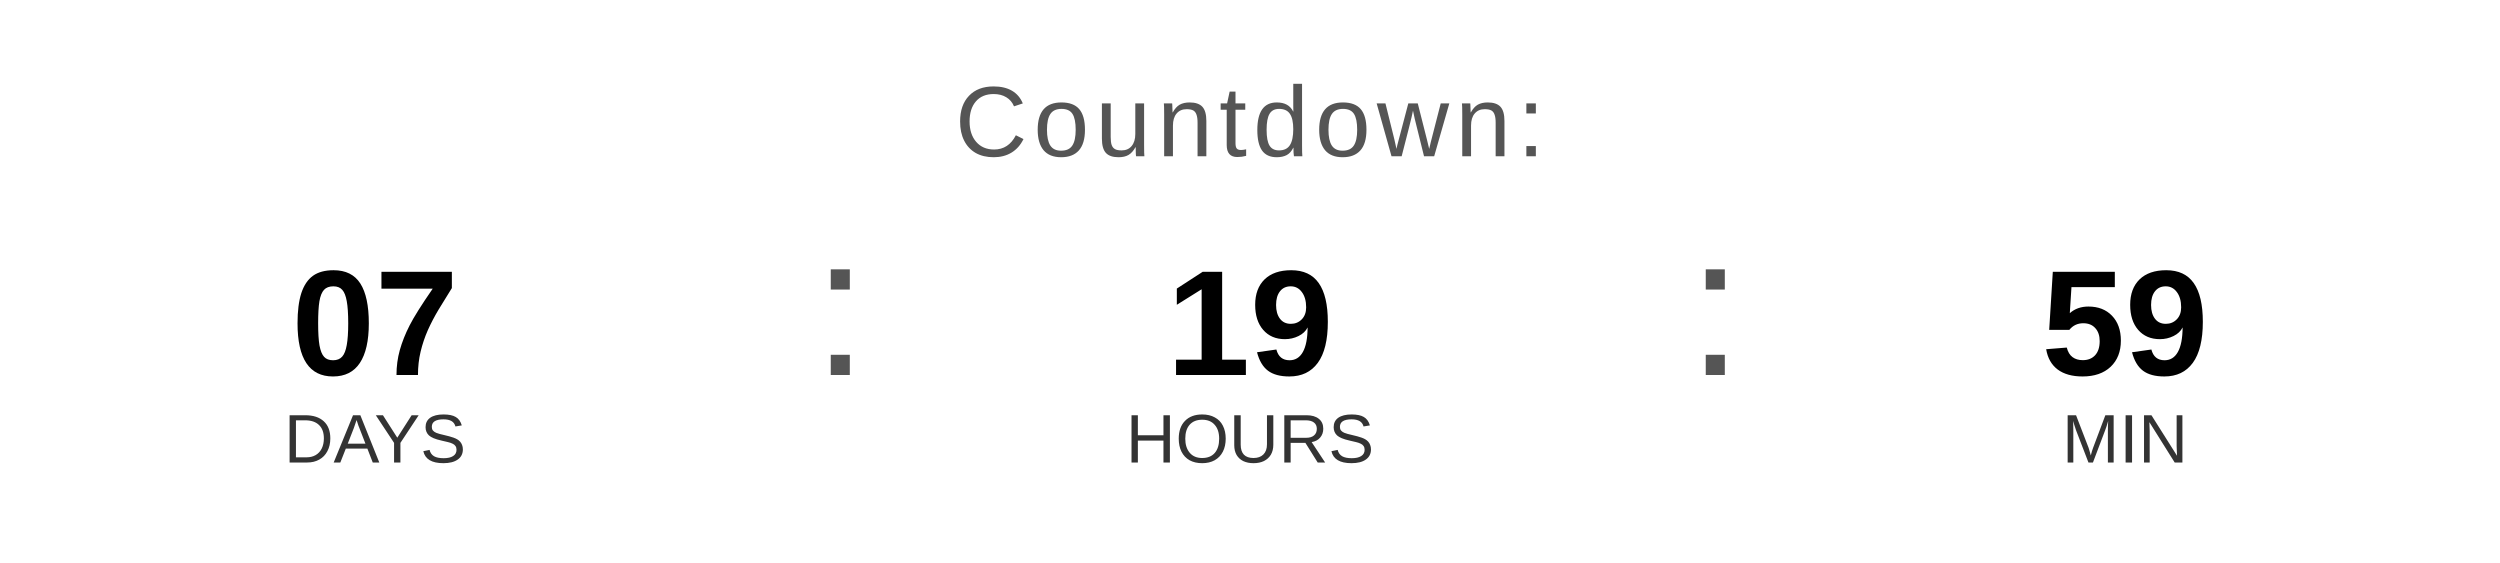
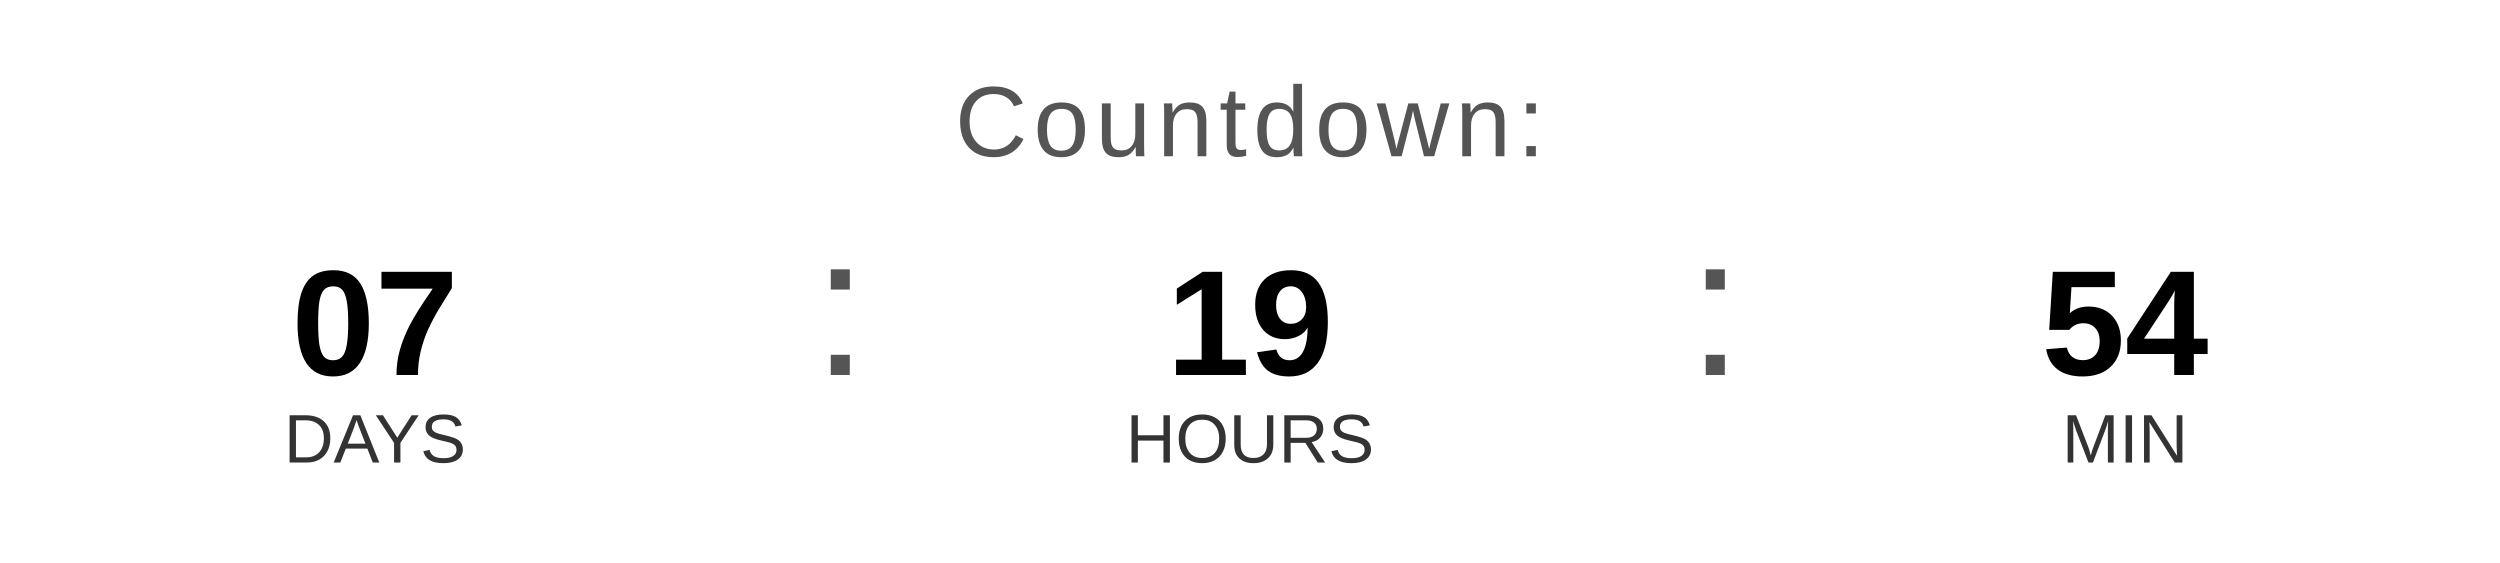
<svg xmlns="http://www.w3.org/2000/svg" width="400" height="90" viewBox="0 0 400 90">
  <text x="200" y="25" font-family="Arial, Helvetica, sans-serif" font-size="16" fill="#555555" text-anchor="middle" letter-spacing="1">
    Countdown:
  </text>
  <text x="60" y="60" font-family="Arial, Helvetica, sans-serif" font-size="24" font-weight="bold" fill="#000000" text-anchor="middle">07</text>
  <text x="60" y="74" font-family="Arial, Helvetica, sans-serif" font-size="11" fill="#333333" text-anchor="middle">DAYS</text>
  <text x="130" y="60" font-family="Arial, sans-serif" font-size="32" fill="#555555">:</text>
  <text x="200" y="60" font-family="Arial, Helvetica, sans-serif" font-size="24" font-weight="bold" fill="#000000" text-anchor="middle">19</text>
  <text x="200" y="74" font-family="Arial, Helvetica, sans-serif" font-size="11" fill="#333333" text-anchor="middle">HOURS</text>
  <text x="270" y="60" font-family="Arial, sans-serif" font-size="32" fill="#555555">:</text>
-   <text x="340" y="60" font-family="Arial, Helvetica, sans-serif" font-size="24" font-weight="bold" fill="#000000" text-anchor="middle">59</text>
+   <text x="340" y="60" font-family="Arial, Helvetica, sans-serif" font-size="24" font-weight="bold" fill="#000000" text-anchor="middle">54</text>
  <text x="340" y="74" font-family="Arial, Helvetica, sans-serif" font-size="11" fill="#333333" text-anchor="middle">MIN</text>
</svg>
